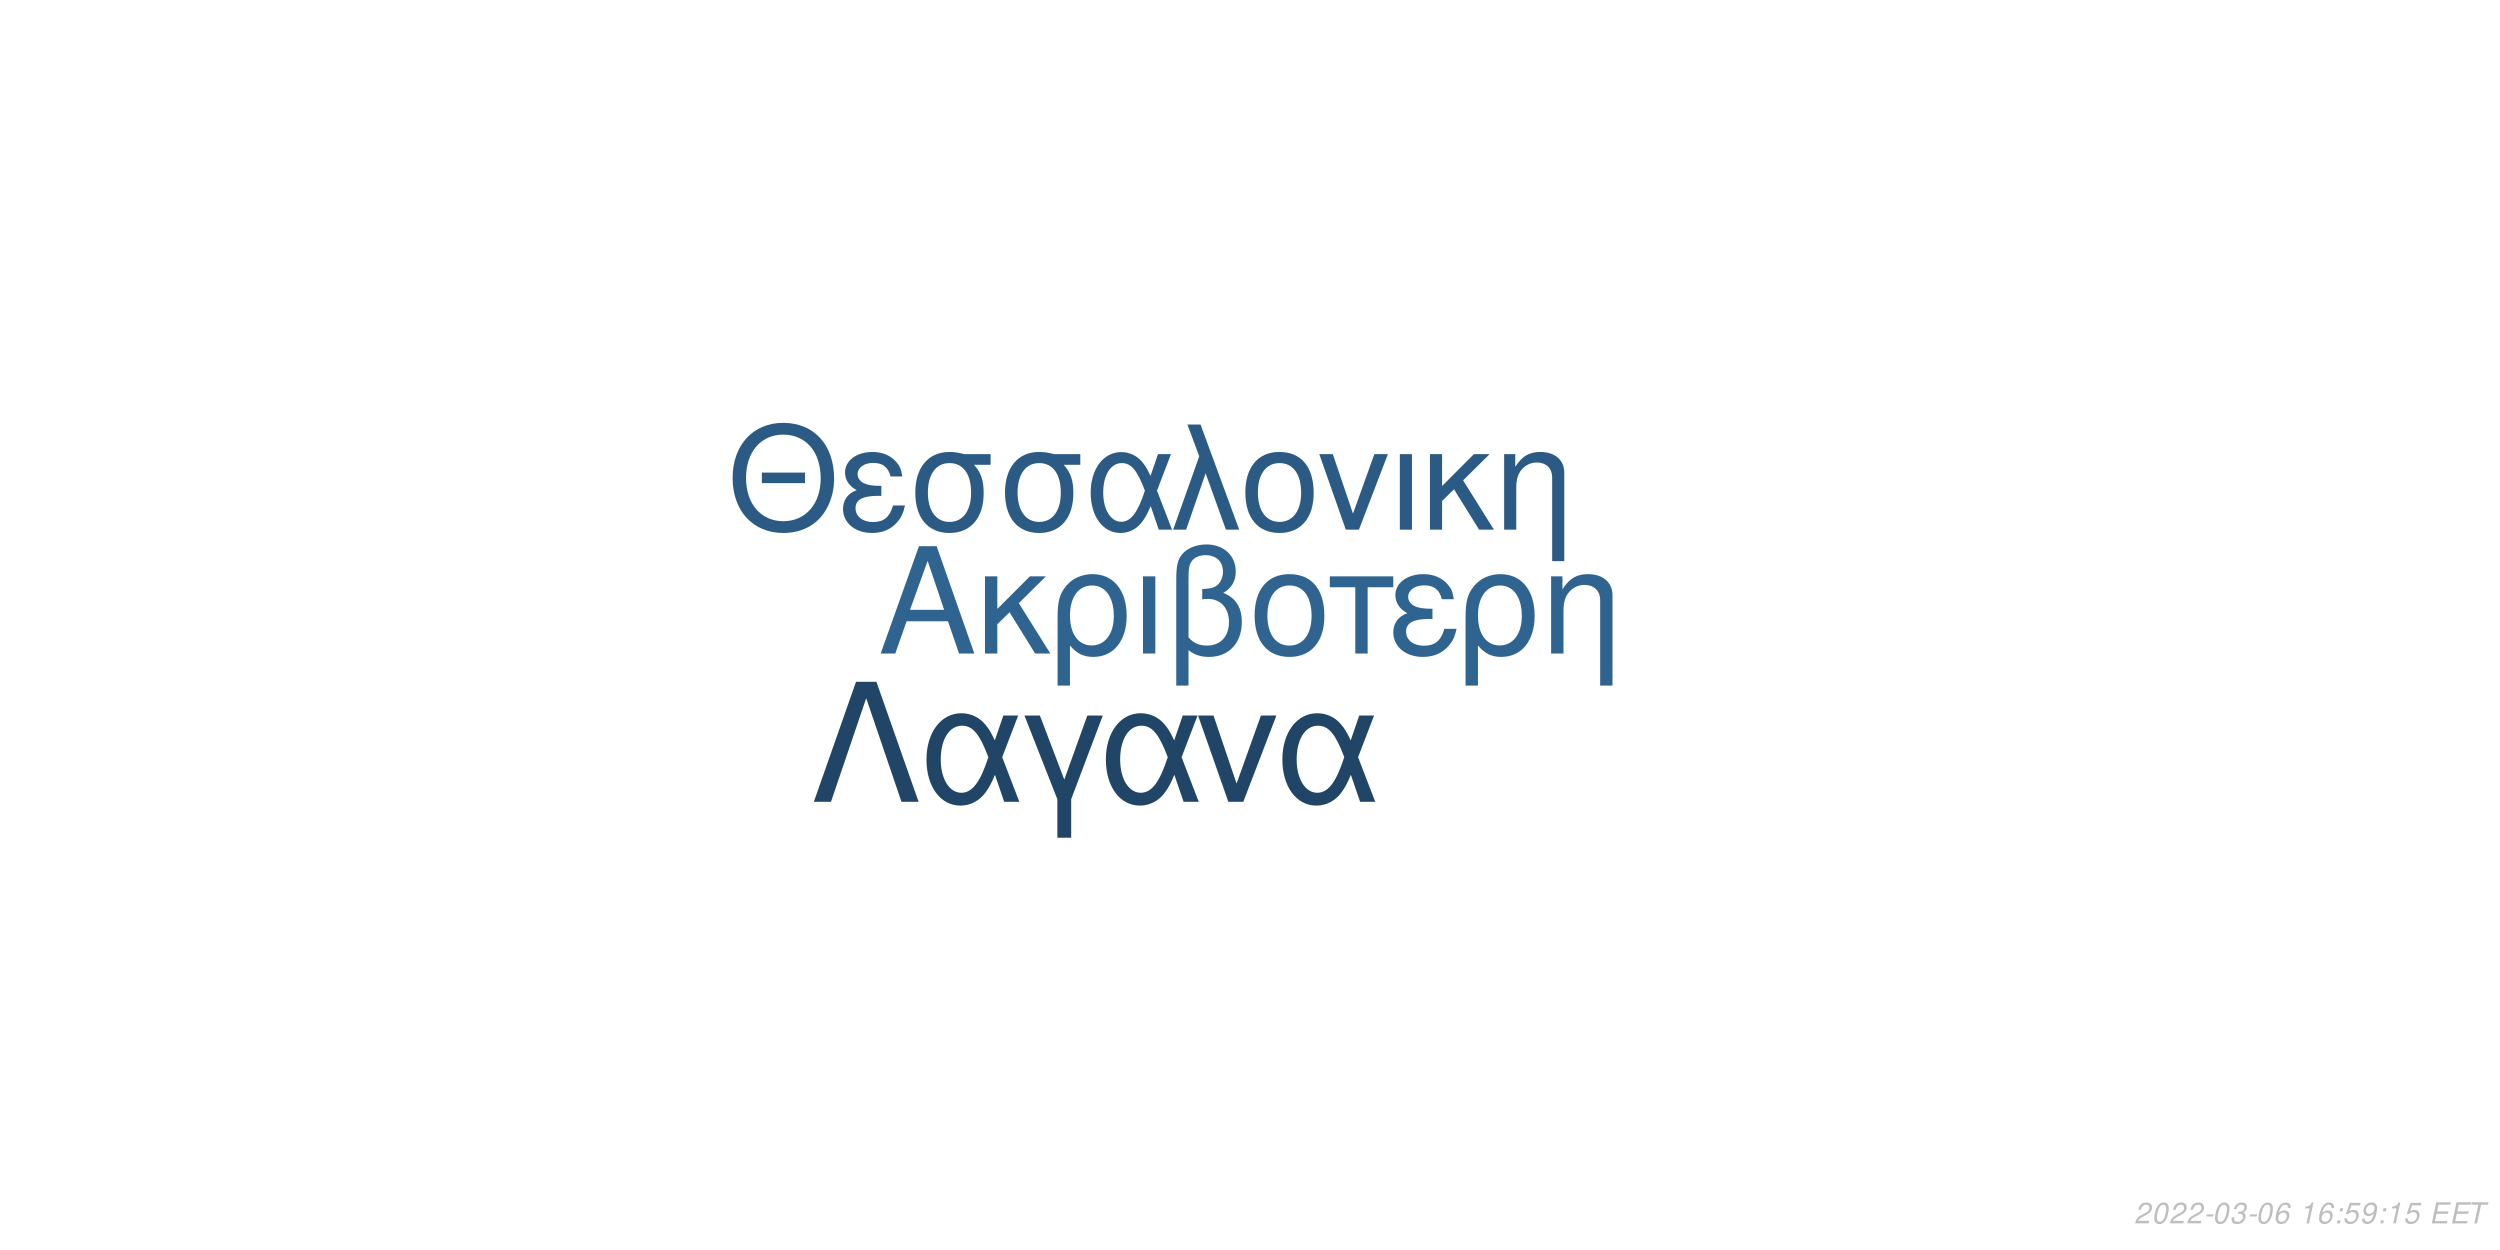
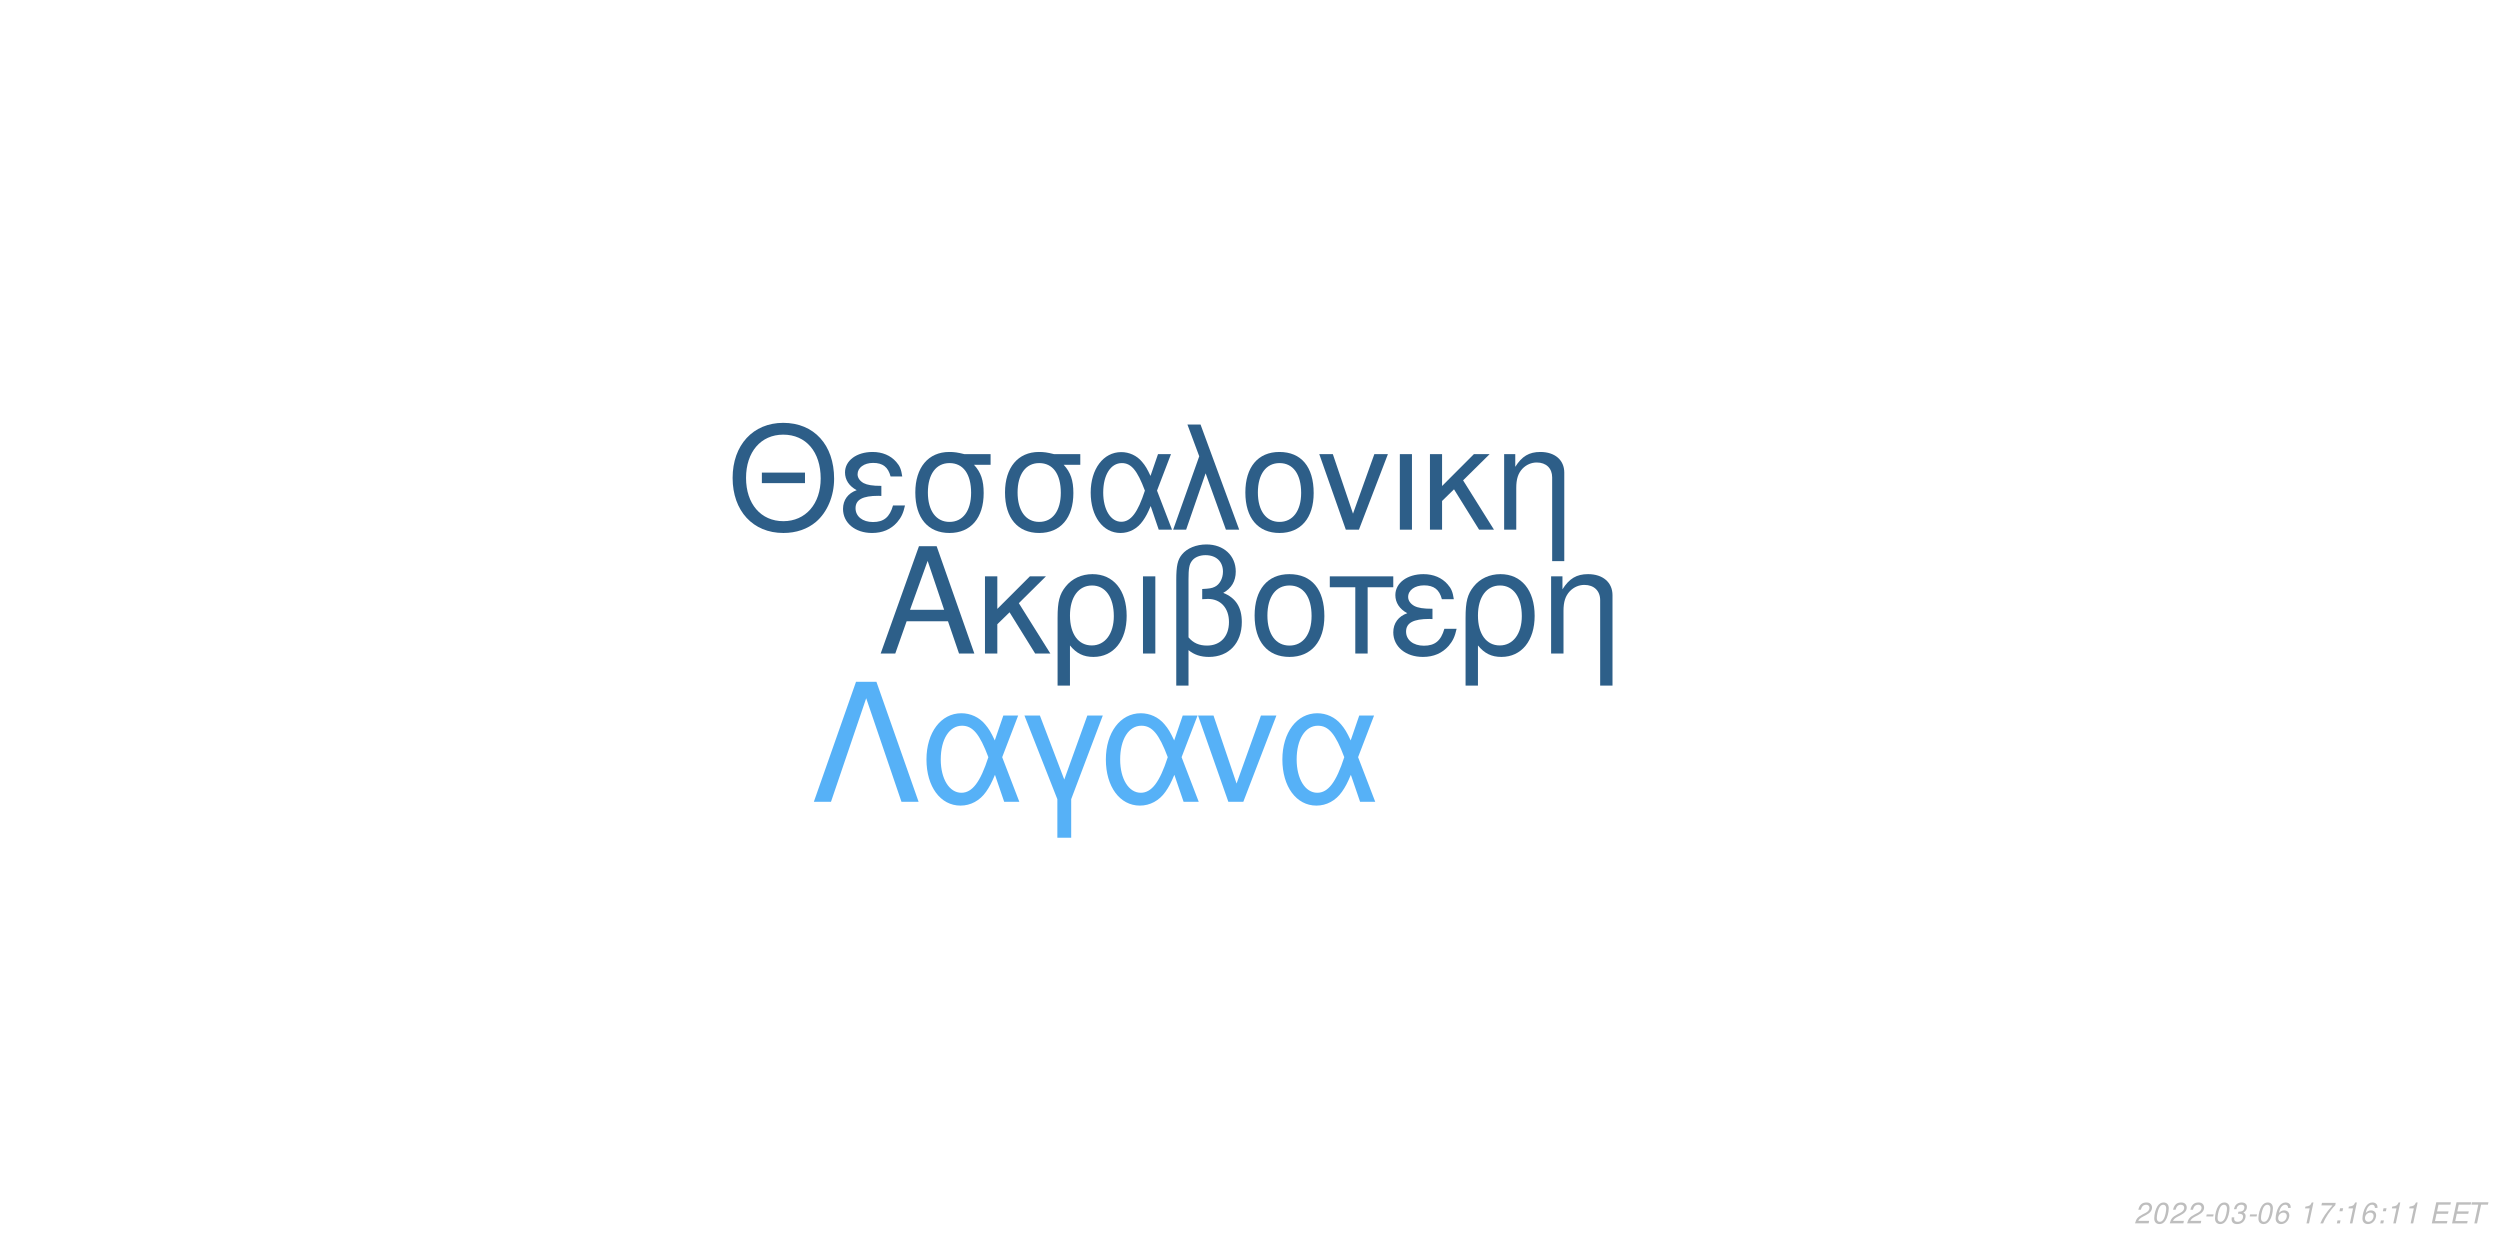
<svg xmlns="http://www.w3.org/2000/svg" xmlns:xlink="http://www.w3.org/1999/xlink" width="864pt" height="432pt" viewBox="0 0 864 432" version="1.1">
  <defs>
    <g>
      <symbol overflow="visible" id="glyph0-0">
        <path style="stroke:none;" d="" />
      </symbol>
      <symbol overflow="visible" id="glyph0-1">
        <path style="stroke:none;" d="M 24.125 -11.141 L 27.938 0 L 33.234 0 L 20.203 -37.094 L 14.094 -37.094 L 0.859 0 L 5.906 0 L 9.828 -11.141 Z M 22.797 -15.109 L 11 -15.109 L 17.094 -32.016 Z M 22.797 -15.109 " />
      </symbol>
      <symbol overflow="visible" id="glyph0-2">
        <path style="stroke:none;" d="M 7.172 -15.422 L 7.172 -26.672 L 2.906 -26.672 L 2.906 0 L 7.172 0 L 7.172 -10.125 L 11.406 -14.25 L 20.25 0 L 25.5 0 L 14.609 -17.406 L 23.969 -26.672 L 18.422 -26.672 Z M 7.172 -15.422 " />
      </symbol>
      <symbol overflow="visible" id="glyph0-3">
        <path style="stroke:none;" d="M 3 11.094 L 7.281 11.094 L 7.281 -2.797 C 9.516 -0.047 11.953 1.172 15.375 1.172 C 22.344 1.172 26.875 -4.422 26.875 -13.031 C 26.875 -21.891 22.297 -27.438 15.062 -27.438 C 11.297 -27.438 7.984 -25.906 5.797 -23.156 C 3.672 -20.516 3 -17.969 3 -12.359 Z M 14.906 -23.516 C 19.547 -23.516 22.438 -19.438 22.438 -12.922 C 22.438 -6.812 19.391 -2.797 14.812 -2.797 C 10.172 -2.797 7.281 -6.766 7.281 -13.125 C 7.281 -19.484 10.234 -23.516 14.906 -23.516 Z M 14.906 -23.516 " />
      </symbol>
      <symbol overflow="visible" id="glyph0-4">
        <path style="stroke:none;" d="M 3.516 0 L 7.781 0 L 7.781 -26.672 L 3.516 -26.672 Z M 3.516 0 " />
      </symbol>
      <symbol overflow="visible" id="glyph0-5">
        <path style="stroke:none;" d="M 4.016 11.094 L 8.25 11.094 L 8.25 -1.172 C 10.172 0.406 12.422 1.172 15.312 1.172 C 22.188 1.172 26.672 -3.609 26.672 -10.891 C 26.672 -15.984 24.578 -19.234 20.25 -20.969 C 23.109 -22.547 24.578 -25.031 24.578 -28.344 C 24.578 -33.844 20.406 -37.703 14.453 -37.703 C 10.938 -37.703 7.734 -36.391 6 -34.25 C 4.484 -32.422 4.016 -30.328 4.016 -25.391 Z M 8.25 -25.656 C 8.25 -29.359 8.5 -30.844 9.469 -32.062 C 10.375 -33.281 12.156 -34 14.094 -34 C 17.812 -34 20.156 -31.812 20.156 -28.297 C 20.156 -25.953 18.984 -23.812 17.297 -23.047 C 16.281 -22.547 15.469 -22.438 12.984 -22.297 L 12.984 -18.781 C 13.734 -18.828 14.344 -18.875 14.969 -18.875 C 19.344 -18.875 22.234 -15.719 22.234 -10.891 C 22.234 -5.906 19.281 -2.75 14.656 -2.75 C 11.953 -2.75 9.922 -3.609 8.25 -5.594 Z M 8.25 -25.656 " />
      </symbol>
      <symbol overflow="visible" id="glyph0-6">
        <path style="stroke:none;" d="M 14.094 -27.438 C 6.562 -27.438 2.094 -22.094 2.094 -13.125 C 2.094 -4.125 6.562 1.172 14.141 1.172 C 21.672 1.172 26.203 -4.172 26.203 -12.922 C 26.203 -22.188 21.828 -27.438 14.094 -27.438 Z M 14.141 -23.516 C 18.938 -23.516 21.781 -19.594 21.781 -12.984 C 21.781 -6.672 18.828 -2.75 14.141 -2.75 C 9.422 -2.75 6.516 -6.672 6.516 -13.125 C 6.516 -19.594 9.422 -23.516 14.141 -23.516 Z M 14.141 -23.516 " />
      </symbol>
      <symbol overflow="visible" id="glyph0-7">
        <path style="stroke:none;" d="M 7.891 0 L 12.156 0 L 12.156 -22.906 L 21.016 -22.906 L 21.016 -26.672 L -0.922 -26.672 L -0.922 -22.906 L 7.891 -22.906 Z M 7.891 0 " />
      </symbol>
      <symbol overflow="visible" id="glyph0-8">
        <path style="stroke:none;" d="M 14.562 -15.469 C 11.344 -15.469 9.562 -15.781 8.297 -16.438 C 6.922 -17.203 6.156 -18.328 6.156 -19.547 C 6.156 -21.891 8.453 -23.562 11.656 -23.562 C 15.062 -23.562 16.953 -22.094 17.812 -18.781 L 21.938 -18.781 C 21.578 -21.266 21.062 -22.5 19.797 -23.922 C 17.812 -26.203 14.906 -27.438 11.453 -27.438 C 5.797 -27.438 1.734 -24.375 1.734 -20.203 C 1.734 -17.609 3.156 -15.375 5.859 -13.938 C 2.797 -12.875 1.016 -10.484 1.016 -7.328 C 1.016 -2.391 5.297 1.172 11.25 1.172 C 14.969 1.172 17.906 -0.109 20.156 -2.641 C 21.578 -4.328 22.297 -5.797 22.906 -8.547 L 18.672 -8.547 C 17.5 -4.422 15.422 -2.703 11.609 -2.703 C 7.938 -2.703 5.438 -4.688 5.438 -7.578 C 5.438 -10.578 7.938 -11.953 13.484 -11.953 C 13.641 -11.953 14.094 -11.953 14.562 -11.906 Z M 14.562 -15.469 " />
      </symbol>
      <symbol overflow="visible" id="glyph0-9">
        <path style="stroke:none;" d="M 3.562 -26.672 L 3.562 0 L 7.844 0 L 7.844 -14.703 C 7.844 -17.906 8.5 -19.891 10.031 -21.531 C 11.406 -22.953 13.188 -23.719 15.062 -23.719 C 18.375 -23.719 20.516 -21.672 20.516 -18.469 L 20.516 11.094 L 24.781 11.094 L 24.781 -20.156 C 24.781 -24.578 21.469 -27.438 16.328 -27.438 C 12.359 -27.438 9.828 -25.906 7.484 -22.188 L 7.484 -26.672 Z M 3.562 -26.672 " />
      </symbol>
      <symbol overflow="visible" id="glyph1-0">
        <path style="stroke:none;" d="" />
      </symbol>
      <symbol overflow="visible" id="glyph1-1">
        <path style="stroke:none;" d="M 26.859 -19.734 L 11.953 -19.734 L 11.953 -16.094 L 26.859 -16.094 Z M 19.328 -36.922 C 8.922 -36.922 1.844 -29.25 1.844 -17.891 C 1.844 -6.484 8.875 1.141 19.391 1.141 C 23.812 1.141 27.703 -0.203 30.641 -2.688 C 34.578 -6.031 36.922 -11.656 36.922 -17.594 C 36.922 -29.297 30 -36.922 19.328 -36.922 Z M 19.328 -32.844 C 27.203 -32.844 32.281 -26.906 32.281 -17.688 C 32.281 -8.922 27.062 -2.938 19.391 -2.938 C 11.609 -2.938 6.484 -8.922 6.484 -17.891 C 6.484 -26.859 11.609 -32.844 19.328 -32.844 Z M 19.328 -32.844 " />
      </symbol>
      <symbol overflow="visible" id="glyph1-2">
        <path style="stroke:none;" d="M 14.25 -15.141 C 11.109 -15.141 9.375 -15.453 8.125 -16.094 C 6.781 -16.844 6.031 -17.938 6.031 -19.141 C 6.031 -21.422 8.266 -23.078 11.406 -23.078 C 14.75 -23.078 16.594 -21.625 17.438 -18.391 L 21.469 -18.391 C 21.125 -20.828 20.625 -22.031 19.391 -23.422 C 17.438 -25.656 14.594 -26.859 11.219 -26.859 C 5.688 -26.859 1.688 -23.875 1.688 -19.781 C 1.688 -17.234 3.094 -15.047 5.734 -13.656 C 2.734 -12.609 1 -10.266 1 -7.172 C 1 -2.344 5.188 1.141 11.016 1.141 C 14.656 1.141 17.547 -0.094 19.734 -2.594 C 21.125 -4.234 21.828 -5.688 22.422 -8.375 L 18.281 -8.375 C 17.141 -4.328 15.094 -2.641 11.359 -2.641 C 7.766 -2.641 5.328 -4.578 5.328 -7.422 C 5.328 -10.359 7.766 -11.703 13.203 -11.703 C 13.359 -11.703 13.797 -11.703 14.25 -11.656 Z M 14.25 -15.141 " />
      </symbol>
      <symbol overflow="visible" id="glyph1-3">
        <path style="stroke:none;" d="M 29 -26.109 L 19.938 -26.109 C 17.594 -26.703 16.438 -26.859 14.703 -26.859 C 7.469 -26.859 2.984 -21.469 2.984 -12.859 C 2.984 -4.031 7.375 1.141 14.797 1.141 C 22.172 1.141 26.609 -4.078 26.609 -12.656 C 26.609 -17.047 25.656 -19.828 23.266 -22.422 L 29 -22.422 Z M 14.797 -23.016 C 19.531 -23.016 22.266 -19.234 22.266 -12.75 C 22.266 -6.531 19.438 -2.688 14.797 -2.688 C 10.172 -2.688 7.328 -6.531 7.328 -12.859 C 7.328 -19.188 10.172 -23.016 14.797 -23.016 Z M 14.797 -23.016 " />
      </symbol>
      <symbol overflow="visible" id="glyph1-4">
        <path style="stroke:none;" d="M 29.344 -26.109 L 24.859 -26.109 L 22.266 -18.578 C 21.125 -21.031 20.484 -22.125 19.328 -23.469 C 17.547 -25.609 14.906 -26.812 12.156 -26.812 C 5.984 -26.812 1.594 -20.984 1.594 -12.812 C 1.594 -4.578 5.828 1.141 11.906 1.141 C 14.953 1.141 17.734 -0.344 19.625 -3.047 C 20.672 -4.531 21.281 -5.688 22.328 -8.172 L 25.109 0 L 29.703 0 L 24.516 -13.5 Z M 20.328 -13.5 C 17.891 -5.922 15.453 -2.734 12.156 -2.734 C 8.516 -2.734 5.922 -6.922 5.922 -12.812 C 5.922 -18.938 8.516 -23.016 12.359 -23.016 C 15.594 -23.016 17.688 -20.531 20.328 -13.5 Z M 20.328 -13.5 " />
      </symbol>
      <symbol overflow="visible" id="glyph1-5">
        <path style="stroke:none;" d="M 1.094 0 L 5.578 0 L 12.312 -19.484 L 19.328 0 L 23.922 0 L 10.562 -36.328 L 6.031 -36.328 L 10.109 -25.359 Z M 1.094 0 " />
      </symbol>
      <symbol overflow="visible" id="glyph1-6">
        <path style="stroke:none;" d="M 13.797 -26.859 C 6.422 -26.859 2.047 -21.625 2.047 -12.859 C 2.047 -4.031 6.422 1.141 13.859 1.141 C 21.234 1.141 25.656 -4.078 25.656 -12.656 C 25.656 -21.719 21.375 -26.859 13.797 -26.859 Z M 13.859 -23.016 C 18.531 -23.016 21.328 -19.188 21.328 -12.703 C 21.328 -6.531 18.438 -2.688 13.859 -2.688 C 9.219 -2.688 6.375 -6.531 6.375 -12.859 C 6.375 -19.188 9.219 -23.016 13.859 -23.016 Z M 13.859 -23.016 " />
      </symbol>
      <symbol overflow="visible" id="glyph1-7">
        <path style="stroke:none;" d="M 14.297 0 L 24.312 -26.109 L 19.625 -26.109 L 12.25 -5.531 L 5.281 -26.109 L 0.594 -26.109 L 9.766 0 Z M 14.297 0 " />
      </symbol>
      <symbol overflow="visible" id="glyph1-8">
        <path style="stroke:none;" d="M 3.438 0 L 7.625 0 L 7.625 -26.109 L 3.438 -26.109 Z M 3.438 0 " />
      </symbol>
      <symbol overflow="visible" id="glyph1-9">
        <path style="stroke:none;" d="M 7.031 -15.094 L 7.031 -26.109 L 2.844 -26.109 L 2.844 0 L 7.031 0 L 7.031 -9.922 L 11.156 -13.953 L 19.828 0 L 24.969 0 L 14.297 -17.047 L 23.469 -26.109 L 18.031 -26.109 Z M 7.031 -15.094 " />
      </symbol>
      <symbol overflow="visible" id="glyph1-10">
        <path style="stroke:none;" d="M 3.484 -26.109 L 3.484 0 L 7.672 0 L 7.672 -14.406 C 7.672 -17.547 8.328 -19.484 9.812 -21.078 C 11.156 -22.469 12.906 -23.219 14.75 -23.219 C 17.984 -23.219 20.078 -21.234 20.078 -18.094 L 20.078 10.859 L 24.266 10.859 L 24.266 -19.734 C 24.266 -24.062 21.031 -26.859 16 -26.859 C 12.109 -26.859 9.609 -25.359 7.328 -21.719 L 7.328 -26.109 Z M 3.484 -26.109 " />
      </symbol>
      <symbol overflow="visible" id="glyph2-0">
        <path style="stroke:none;" d="" />
      </symbol>
      <symbol overflow="visible" id="glyph2-1">
        <path style="stroke:none;" d="M 22.531 -41.484 L 15.484 -41.484 L 0.906 0 L 6.828 0 L 19 -35.797 L 31.188 0 L 37.109 0 Z M 22.531 -41.484 " />
      </symbol>
      <symbol overflow="visible" id="glyph2-2">
        <path style="stroke:none;" d="M 33.516 -29.812 L 28.391 -29.812 L 25.438 -21.219 C 24.125 -24.016 23.391 -25.266 22.078 -26.797 C 20.031 -29.25 17.016 -30.609 13.891 -30.609 C 6.828 -30.609 1.828 -23.953 1.828 -14.625 C 1.828 -5.234 6.656 1.312 13.594 1.312 C 17.078 1.312 20.266 -0.391 22.422 -3.469 C 23.609 -5.172 24.297 -6.484 25.5 -9.328 L 28.688 0 L 33.922 0 L 28 -15.422 Z M 23.219 -15.422 C 20.422 -6.766 17.641 -3.125 13.891 -3.125 C 9.734 -3.125 6.766 -7.906 6.766 -14.625 C 6.766 -21.625 9.734 -26.297 14.109 -26.297 C 17.812 -26.297 20.203 -23.453 23.219 -15.422 Z M 23.219 -15.422 " />
      </symbol>
      <symbol overflow="visible" id="glyph2-3">
        <path style="stroke:none;" d="M 12.062 12.406 L 16.844 12.406 L 16.844 -0.906 L 27.766 -29.812 L 22.422 -29.812 L 14.453 -7.688 L 6.031 -29.812 L 0.688 -29.812 L 12.062 -0.906 Z M 12.062 12.406 " />
      </symbol>
      <symbol overflow="visible" id="glyph2-4">
        <path style="stroke:none;" d="M 16.328 0 L 27.766 -29.812 L 22.422 -29.812 L 14 -6.312 L 6.031 -29.812 L 0.688 -29.812 L 11.156 0 Z M 16.328 0 " />
      </symbol>
      <symbol overflow="visible" id="glyph3-0">
        <path style="stroke:none;" d="" />
      </symbol>
      <symbol overflow="visible" id="glyph3-1">
        <path style="stroke:none;" d="M 5.234 -0.875 L 1.469 -0.875 C 1.641 -1.375 2.203 -1.891 3.109 -2.344 L 4.234 -2.938 C 5.562 -3.625 6.219 -4.469 6.219 -5.484 C 6.219 -5.938 6.062 -6.359 5.797 -6.656 C 5.469 -7.047 4.984 -7.234 4.312 -7.234 C 2.766 -7.234 1.891 -6.453 1.484 -4.734 L 2.375 -4.734 C 2.484 -5.188 2.609 -5.484 2.797 -5.75 C 3.094 -6.203 3.609 -6.453 4.188 -6.453 C 4.891 -6.453 5.344 -6.031 5.344 -5.375 C 5.344 -4.703 4.859 -4.094 4.016 -3.656 L 2.984 -3.125 C 1.234 -2.188 0.797 -1.656 0.344 -0.016 L 5.047 -0.016 Z M 5.234 -0.875 " />
      </symbol>
      <symbol overflow="visible" id="glyph3-2">
        <path style="stroke:none;" d="M 4.203 -7.234 C 3.375 -7.234 2.688 -6.812 2.125 -5.984 C 1.484 -5.047 0.984 -3.188 0.984 -1.734 C 0.984 -1.109 1.172 -0.562 1.484 -0.266 C 1.797 0.047 2.281 0.234 2.766 0.234 C 3.625 0.234 4.281 -0.156 4.859 -1.016 C 5.516 -1.953 6 -3.797 6 -5.266 C 6 -6.5 5.328 -7.234 4.203 -7.234 Z M 4.094 -6.453 C 4.734 -6.453 5.125 -5.984 5.125 -5.156 C 5.125 -4.203 4.781 -2.625 4.406 -1.812 C 3.984 -0.938 3.516 -0.547 2.875 -0.547 C 2.25 -0.547 1.875 -1.031 1.875 -1.828 C 1.875 -2.797 2.203 -4.344 2.594 -5.203 C 2.984 -6.047 3.453 -6.453 4.094 -6.453 Z M 4.094 -6.453 " />
      </symbol>
      <symbol overflow="visible" id="glyph3-3">
        <path style="stroke:none;" d="M 3.516 -3.125 L 1.125 -3.125 L 0.969 -2.406 L 3.359 -2.406 Z M 3.516 -3.125 " />
      </symbol>
      <symbol overflow="visible" id="glyph3-4">
        <path style="stroke:none;" d="M 2.922 -3.312 C 3.125 -3.344 3.234 -3.344 3.375 -3.344 C 4.203 -3.344 4.688 -3 4.688 -2.406 C 4.688 -1.312 3.906 -0.547 2.781 -0.547 C 2.047 -0.547 1.594 -0.938 1.594 -1.562 C 1.594 -1.719 1.609 -1.844 1.656 -2.094 L 0.766 -2.094 C 0.734 -1.797 0.719 -1.641 0.719 -1.469 C 0.719 -0.375 1.406 0.234 2.641 0.234 C 3.547 0.234 4.297 -0.078 4.812 -0.656 C 5.266 -1.156 5.562 -1.875 5.562 -2.547 C 5.562 -3.125 5.344 -3.453 4.797 -3.734 C 5.641 -4.234 6.016 -4.844 6.016 -5.734 C 6.016 -6.656 5.312 -7.234 4.203 -7.234 C 3.375 -7.234 2.672 -6.938 2.188 -6.375 C 1.891 -6.031 1.703 -5.641 1.516 -4.906 L 2.391 -4.906 C 2.5 -5.359 2.594 -5.594 2.734 -5.812 C 3.047 -6.234 3.516 -6.453 4.078 -6.453 C 4.734 -6.453 5.141 -6.125 5.141 -5.578 C 5.141 -5.188 5.016 -4.797 4.797 -4.547 C 4.516 -4.234 4 -4.062 3.266 -4.062 L 3.078 -4.062 Z M 2.922 -3.312 " />
      </symbol>
      <symbol overflow="visible" id="glyph3-5">
        <path style="stroke:none;" d="M 6.125 -5.344 L 6.141 -5.625 C 6.141 -6.609 5.453 -7.234 4.391 -7.234 C 3.438 -7.234 2.641 -6.719 2.016 -5.703 C 1.422 -4.781 0.938 -2.953 0.938 -1.688 C 0.938 -0.516 1.688 0.234 2.859 0.234 C 3.703 0.234 4.438 -0.156 5 -0.875 C 5.406 -1.422 5.672 -2.156 5.672 -2.766 C 5.672 -3.812 4.969 -4.5 3.906 -4.5 C 3.234 -4.5 2.672 -4.234 2.094 -3.625 C 2.406 -5.375 3.234 -6.453 4.25 -6.453 C 4.703 -6.453 5.062 -6.234 5.172 -5.844 C 5.203 -5.719 5.234 -5.578 5.25 -5.344 Z M 3.656 -3.734 C 4.344 -3.734 4.797 -3.281 4.797 -2.625 C 4.797 -1.469 3.984 -0.547 2.984 -0.547 C 2.297 -0.547 1.812 -1.047 1.812 -1.766 C 1.812 -2.859 2.625 -3.734 3.656 -3.734 Z M 3.656 -3.734 " />
      </symbol>
      <symbol overflow="visible" id="glyph3-6">
        <path style="stroke:none;" d="" />
      </symbol>
      <symbol overflow="visible" id="glyph3-7">
        <path style="stroke:none;" d="M 3.703 -5.188 L 2.594 0 L 3.469 0 L 5.016 -7.234 L 4.438 -7.234 C 3.906 -6.156 3.688 -6.016 2.234 -5.812 L 2.109 -5.188 Z M 3.703 -5.188 " />
      </symbol>
      <symbol overflow="visible" id="glyph3-8">
+         <path style="stroke:none;" d="M 6.703 -7.094 L 1.953 -7.094 L 1.766 -6.219 L 5.594 -6.219 C 3.344 -3.688 2.266 -2.109 1.375 0 L 2.344 0 C 3.031 -1.906 4.828 -4.594 6.547 -6.281 Z M 6.703 -7.094 " />
+       </symbol>
+       <symbol overflow="visible" id="glyph3-9">
        <path style="stroke:none;" d="M 2.359 -1.031 L 1.312 -1.031 L 1.094 0 L 2.141 0 Z M 3.266 -5.234 L 2.219 -5.234 L 2 -4.203 L 3.047 -4.203 Z M 3.266 -5.234 " />
      </symbol>
-       <symbol overflow="visible" id="glyph3-9">
-         <path style="stroke:none;" d="M 6.297 -7.094 L 2.594 -7.094 L 1.234 -3.234 L 2.047 -3.234 C 2.656 -3.766 2.938 -3.906 3.531 -3.906 C 4.328 -3.906 4.797 -3.453 4.797 -2.688 C 4.797 -1.438 3.969 -0.547 2.828 -0.547 C 2.031 -0.547 1.609 -0.938 1.578 -1.734 L 0.703 -1.734 L 0.703 -1.516 C 0.703 -0.938 0.844 -0.547 1.188 -0.266 C 1.562 0.062 2.078 0.234 2.703 0.234 C 3.656 0.234 4.391 -0.156 4.984 -0.922 C 5.422 -1.5 5.672 -2.234 5.672 -2.953 C 5.672 -4 4.938 -4.672 3.812 -4.672 C 3.328 -4.672 2.906 -4.547 2.406 -4.234 L 3.109 -6.219 L 6.109 -6.219 Z M 6.297 -7.094 " />
-       </symbol>
      <symbol overflow="visible" id="glyph3-10">
-         <path style="stroke:none;" d="M 0.844 -1.656 C 0.844 -1.547 0.844 -1.438 0.844 -1.375 C 0.844 -0.406 1.531 0.234 2.578 0.234 C 3.203 0.234 3.766 0.016 4.297 -0.438 C 4.938 -1 5.312 -1.656 5.594 -2.719 C 5.844 -3.672 6.016 -4.766 6.016 -5.375 C 6.016 -5.844 5.844 -6.328 5.547 -6.656 C 5.203 -7.031 4.703 -7.234 4.062 -7.234 C 2.516 -7.234 1.297 -5.938 1.297 -4.266 C 1.297 -3.203 1.984 -2.547 3.047 -2.547 C 3.484 -2.547 3.953 -2.672 4.281 -2.891 C 4.406 -2.984 4.547 -3.078 4.828 -3.344 C 4.438 -1.484 3.703 -0.547 2.703 -0.547 C 2.109 -0.547 1.719 -0.938 1.719 -1.547 L 1.719 -1.656 Z M 3.953 -6.453 C 4.625 -6.453 5.141 -5.953 5.141 -5.281 C 5.141 -4.188 4.312 -3.312 3.297 -3.312 C 2.594 -3.312 2.172 -3.734 2.172 -4.453 C 2.172 -5.562 2.984 -6.453 3.953 -6.453 Z M 3.953 -6.453 " />
+         <path style="stroke:none;" d="M 2.547 -3.312 L 6.5 -3.312 L 6.688 -4.141 L 2.719 -4.141 L 3.219 -6.469 L 7.344 -6.469 L 7.516 -7.297 L 2.453 -7.297 L 0.906 0 L 6.125 0 L 6.297 -0.812 L 2.016 -0.812 Z M 2.547 -3.312 " />
      </symbol>
      <symbol overflow="visible" id="glyph3-11">
-         <path style="stroke:none;" d="M 2.547 -3.312 L 6.5 -3.312 L 6.688 -4.141 L 2.719 -4.141 L 3.219 -6.469 L 7.344 -6.469 L 7.516 -7.297 L 2.453 -7.297 L 0.906 0 L 6.125 0 L 6.297 -0.812 L 2.016 -0.812 Z M 2.547 -3.312 " />
-       </symbol>
-       <symbol overflow="visible" id="glyph3-12">
        <path style="stroke:none;" d="M 4.938 -6.469 L 7.312 -6.469 L 7.484 -7.297 L 1.75 -7.297 L 1.578 -6.469 L 3.984 -6.469 L 2.609 0 L 3.547 0 Z M 4.938 -6.469 " />
      </symbol>
    </g>
  </defs>
  <g id="surface1">
    <rect x="0" y="0" width="864" height="432" style="fill:rgb(100%,100%,100%);fill-opacity:1;stroke:none;" />
-     <g style="fill:rgb(18.824%,39.216%,56.471%);fill-opacity:1;">
+     <g style="fill:rgb(17.647%,37.255%,53.725%);fill-opacity:1;">
      <use xlink:href="#glyph0-1" x="303.5" y="225.861" />
      <use xlink:href="#glyph0-2" x="337.5" y="225.861" />
      <use xlink:href="#glyph0-3" x="362.5" y="225.861" />
      <use xlink:href="#glyph0-4" x="391.5" y="225.861" />
      <use xlink:href="#glyph0-5" x="402.5" y="225.861" />
      <use xlink:href="#glyph0-6" x="431.5" y="225.861" />
      <use xlink:href="#glyph0-7" x="460.5" y="225.861" />
      <use xlink:href="#glyph0-8" x="480.5" y="225.861" />
      <use xlink:href="#glyph0-3" x="503.5" y="225.861" />
      <use xlink:href="#glyph0-9" x="532.5" y="225.861" />
    </g>
-     <g style="fill:rgb(16.863%,35.686%,51.765%);fill-opacity:1;">
+     <g style="fill:rgb(17.647%,36.863%,53.333%);fill-opacity:1;">
      <use xlink:href="#glyph1-1" x="251.348" y="183.058" />
      <use xlink:href="#glyph1-2" x="290.348" y="183.058" />
      <use xlink:href="#glyph1-3" x="313.348" y="183.058" />
      <use xlink:href="#glyph1-3" x="344.348" y="183.058" />
      <use xlink:href="#glyph1-4" x="375.348" y="183.058" />
      <use xlink:href="#glyph1-5" x="404.348" y="183.058" />
      <use xlink:href="#glyph1-6" x="428.348" y="183.058" />
      <use xlink:href="#glyph1-7" x="455.348" y="183.058" />
      <use xlink:href="#glyph1-8" x="480.348" y="183.058" />
      <use xlink:href="#glyph1-9" x="491.348" y="183.058" />
      <use xlink:href="#glyph1-10" x="516.348" y="183.058" />
    </g>
-     <g style="fill:rgb(12.549%,27.059%,40.392%);fill-opacity:1;">
+     <g style="fill:rgb(33.725%,69.412%,96.863%);fill-opacity:1;">
      <use xlink:href="#glyph2-1" x="280.359" y="277.105" />
      <use xlink:href="#glyph2-2" x="318.359" y="277.105" />
      <use xlink:href="#glyph2-3" x="353.359" y="277.105" />
      <use xlink:href="#glyph2-2" x="380.359" y="277.105" />
      <use xlink:href="#glyph2-4" x="413.359" y="277.105" />
      <use xlink:href="#glyph2-2" x="441.359" y="277.105" />
    </g>
    <g style="fill:rgb(74.51%,74.51%,74.51%);fill-opacity:1;">
      <use xlink:href="#glyph3-1" x="737.52" y="422.81" />
      <use xlink:href="#glyph3-2" x="743.52" y="422.81" />
      <use xlink:href="#glyph3-1" x="749.52" y="422.81" />
      <use xlink:href="#glyph3-1" x="755.52" y="422.81" />
      <use xlink:href="#glyph3-3" x="761.52" y="422.81" />
      <use xlink:href="#glyph3-2" x="764.52" y="422.81" />
      <use xlink:href="#glyph3-4" x="770.52" y="422.81" />
      <use xlink:href="#glyph3-3" x="776.52" y="422.81" />
      <use xlink:href="#glyph3-2" x="779.52" y="422.81" />
      <use xlink:href="#glyph3-5" x="785.52" y="422.81" />
      <use xlink:href="#glyph3-6" x="791.52" y="422.81" />
      <use xlink:href="#glyph3-7" x="794.52" y="422.81" />
-       <use xlink:href="#glyph3-5" x="800.52" y="422.81" />
-       <use xlink:href="#glyph3-8" x="806.52" y="422.81" />
-       <use xlink:href="#glyph3-9" x="809.52" y="422.81" />
-       <use xlink:href="#glyph3-10" x="815.52" y="422.81" />
-       <use xlink:href="#glyph3-8" x="821.52" y="422.81" />
+       <use xlink:href="#glyph3-8" x="800.52" y="422.81" />
+       <use xlink:href="#glyph3-9" x="806.52" y="422.81" />
+       <use xlink:href="#glyph3-7" x="809.52" y="422.81" />
+       <use xlink:href="#glyph3-5" x="815.52" y="422.81" />
+       <use xlink:href="#glyph3-9" x="821.52" y="422.81" />
      <use xlink:href="#glyph3-7" x="824.52" y="422.81" />
-       <use xlink:href="#glyph3-9" x="830.52" y="422.81" />
+       <use xlink:href="#glyph3-7" x="830.52" y="422.81" />
      <use xlink:href="#glyph3-6" x="836.52" y="422.81" />
-       <use xlink:href="#glyph3-11" x="839.52" y="422.81" />
-       <use xlink:href="#glyph3-11" x="846.52" y="422.81" />
-       <use xlink:href="#glyph3-12" x="852.52" y="422.81" />
+       <use xlink:href="#glyph3-10" x="839.52" y="422.81" />
+       <use xlink:href="#glyph3-10" x="846.52" y="422.81" />
+       <use xlink:href="#glyph3-11" x="852.52" y="422.81" />
    </g>
  </g>
</svg>
